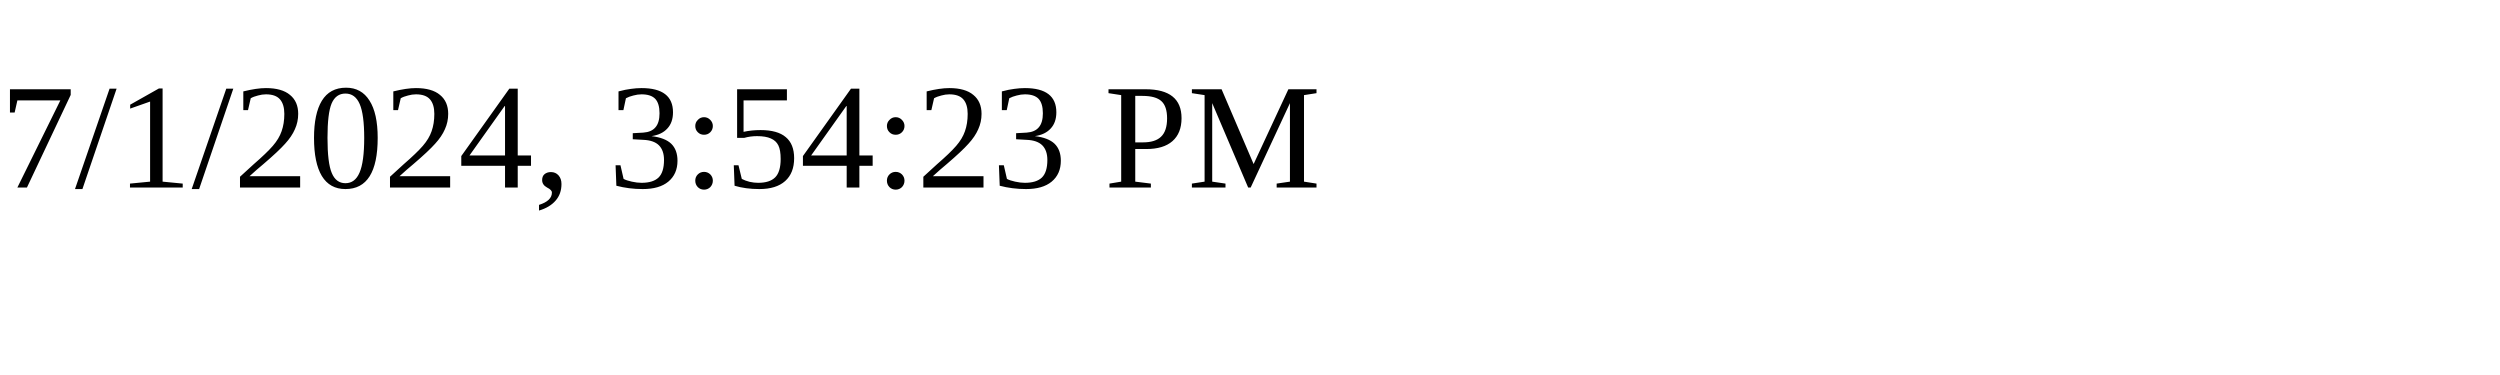
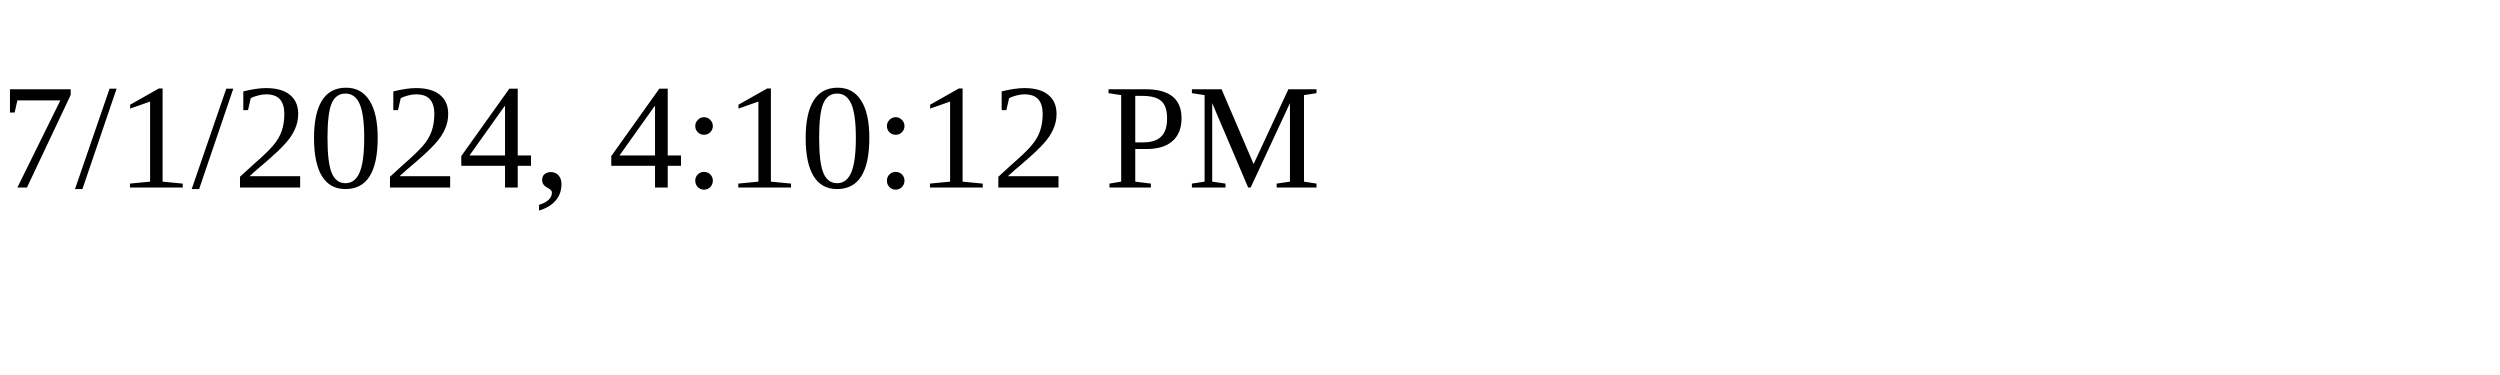
<svg xmlns="http://www.w3.org/2000/svg" height="30" width="200">
-   <text x="0" y="15">7/1/2024, 3:54:23 PM</text>
+   <text x="0" y="15">7/1/2024, 4:10:12 PM</text>
</svg>
